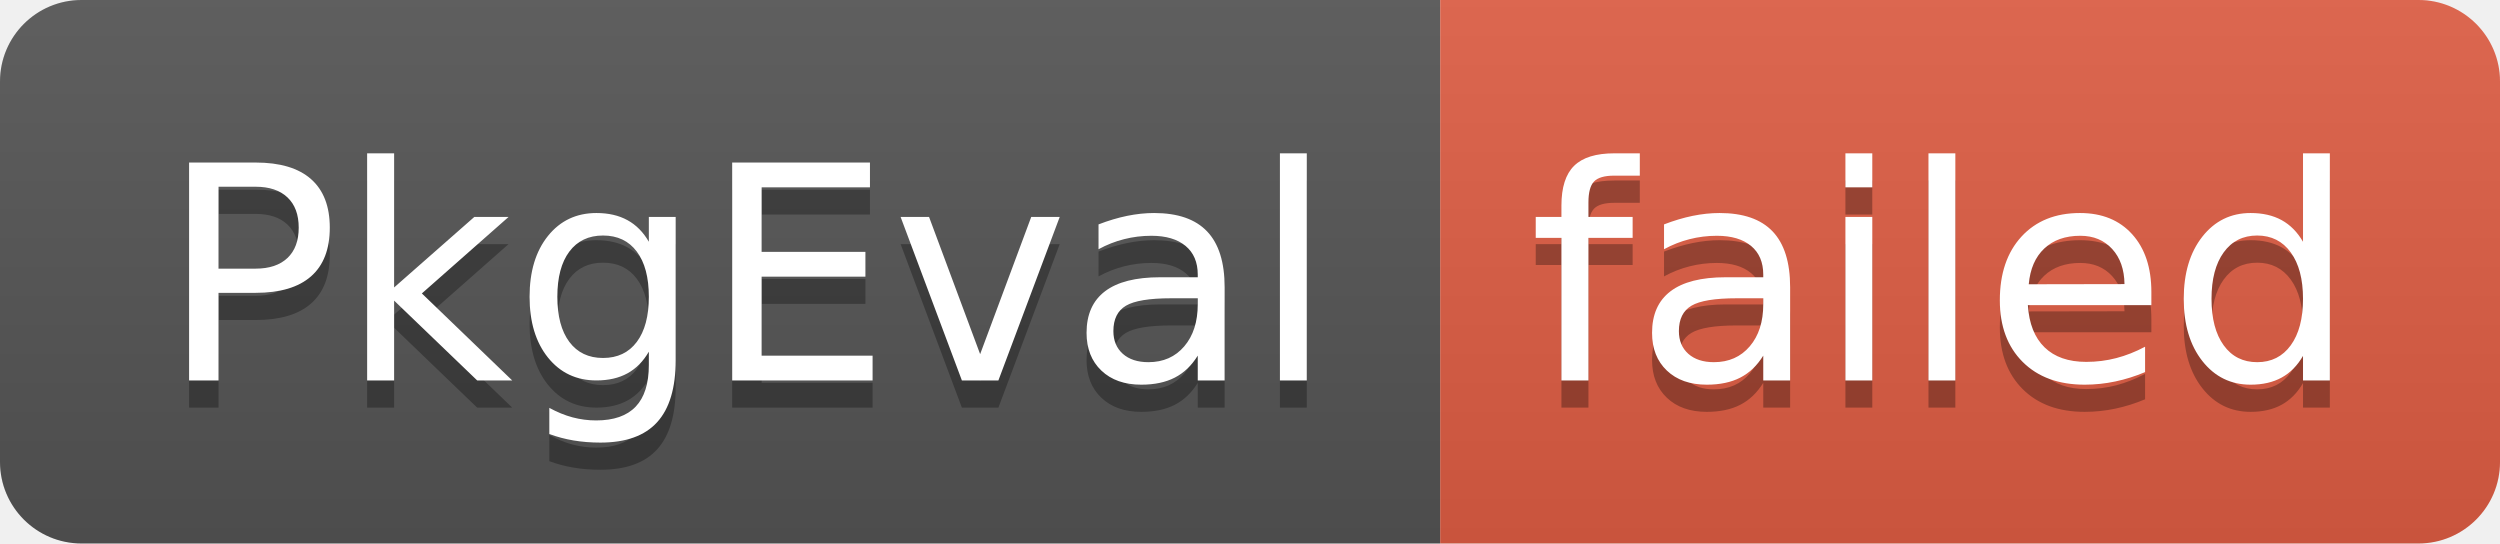
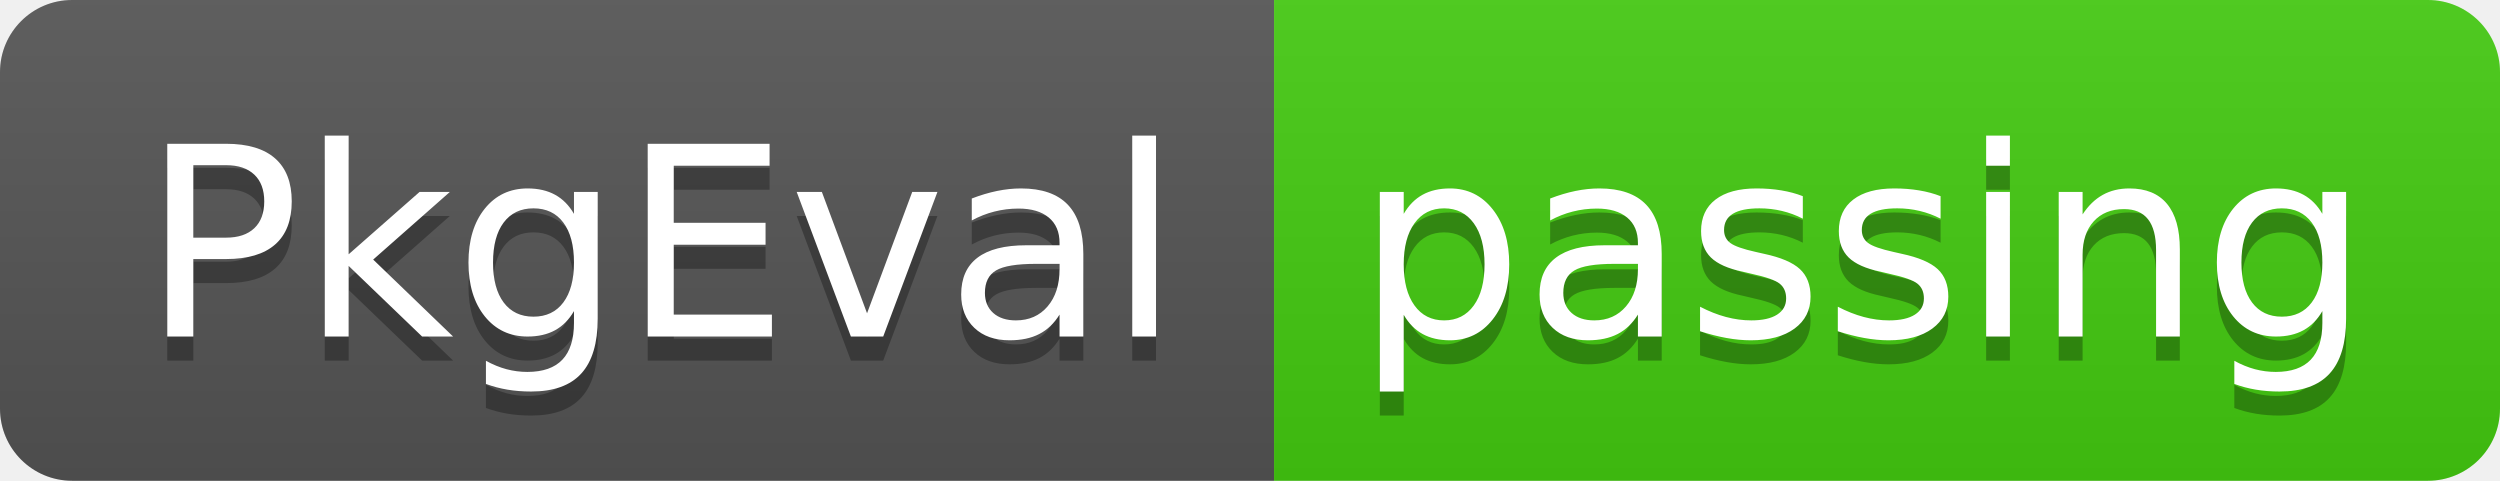
- <svg xmlns="http://www.w3.org/2000/svg" width="92" height="20" role="img" aria-label="PkgEval: failed">
+ <svg xmlns="http://www.w3.org/2000/svg" width="104" height="20" role="img" aria-label="PkgEval: passing">
  <linearGradient id="s" x2="0" y2="100%">
    <stop offset="0" stop-color="#bbb" stop-opacity=".1" />
    <stop offset="1" stop-opacity=".1" />
  </linearGradient>
  <clipPath id="r">
-     <rect width="92" height="20" rx="3" fill="#fff" />
+     <rect width="104" height="20" rx="3" fill="#fff" />
  </clipPath>
  <g clip-path="url(#r)">
    <rect width="53" height="20" fill="#555" />
-     <rect x="53" width="39" height="20" fill="#e05d44" />
-     <rect width="92" height="20" fill="url(#s)" />
+     <rect x="53" width="51" height="20" fill="#4c1" />
+     <rect width="104" height="20" fill="url(#s)" />
  </g>
  <g fill="#fff" text-anchor="middle" font-family="Verdana,Geneva,DejaVu Sans,sans-serif" text-rendering="geometricPrecision" font-size="110">
    <text aria-hidden="true" x="275" y="150" fill="#010101" fill-opacity=".3" transform="scale(.1)" textLength="430">PkgEval</text>
    <text x="275" y="140" transform="scale(.1)" fill="#fff" textLength="430">PkgEval</text>
-     <text aria-hidden="true" x="715" y="150" fill="#010101" fill-opacity=".3" transform="scale(.1)" textLength="290">failed</text>
-     <text x="715" y="140" transform="scale(.1)" fill="#fff" textLength="290">failed</text>
+     <text aria-hidden="true" x="775" y="150" fill="#010101" fill-opacity=".3" transform="scale(.1)" textLength="410">passing</text>
+     <text x="775" y="140" transform="scale(.1)" fill="#fff" textLength="410">passing</text>
  </g>
</svg>
